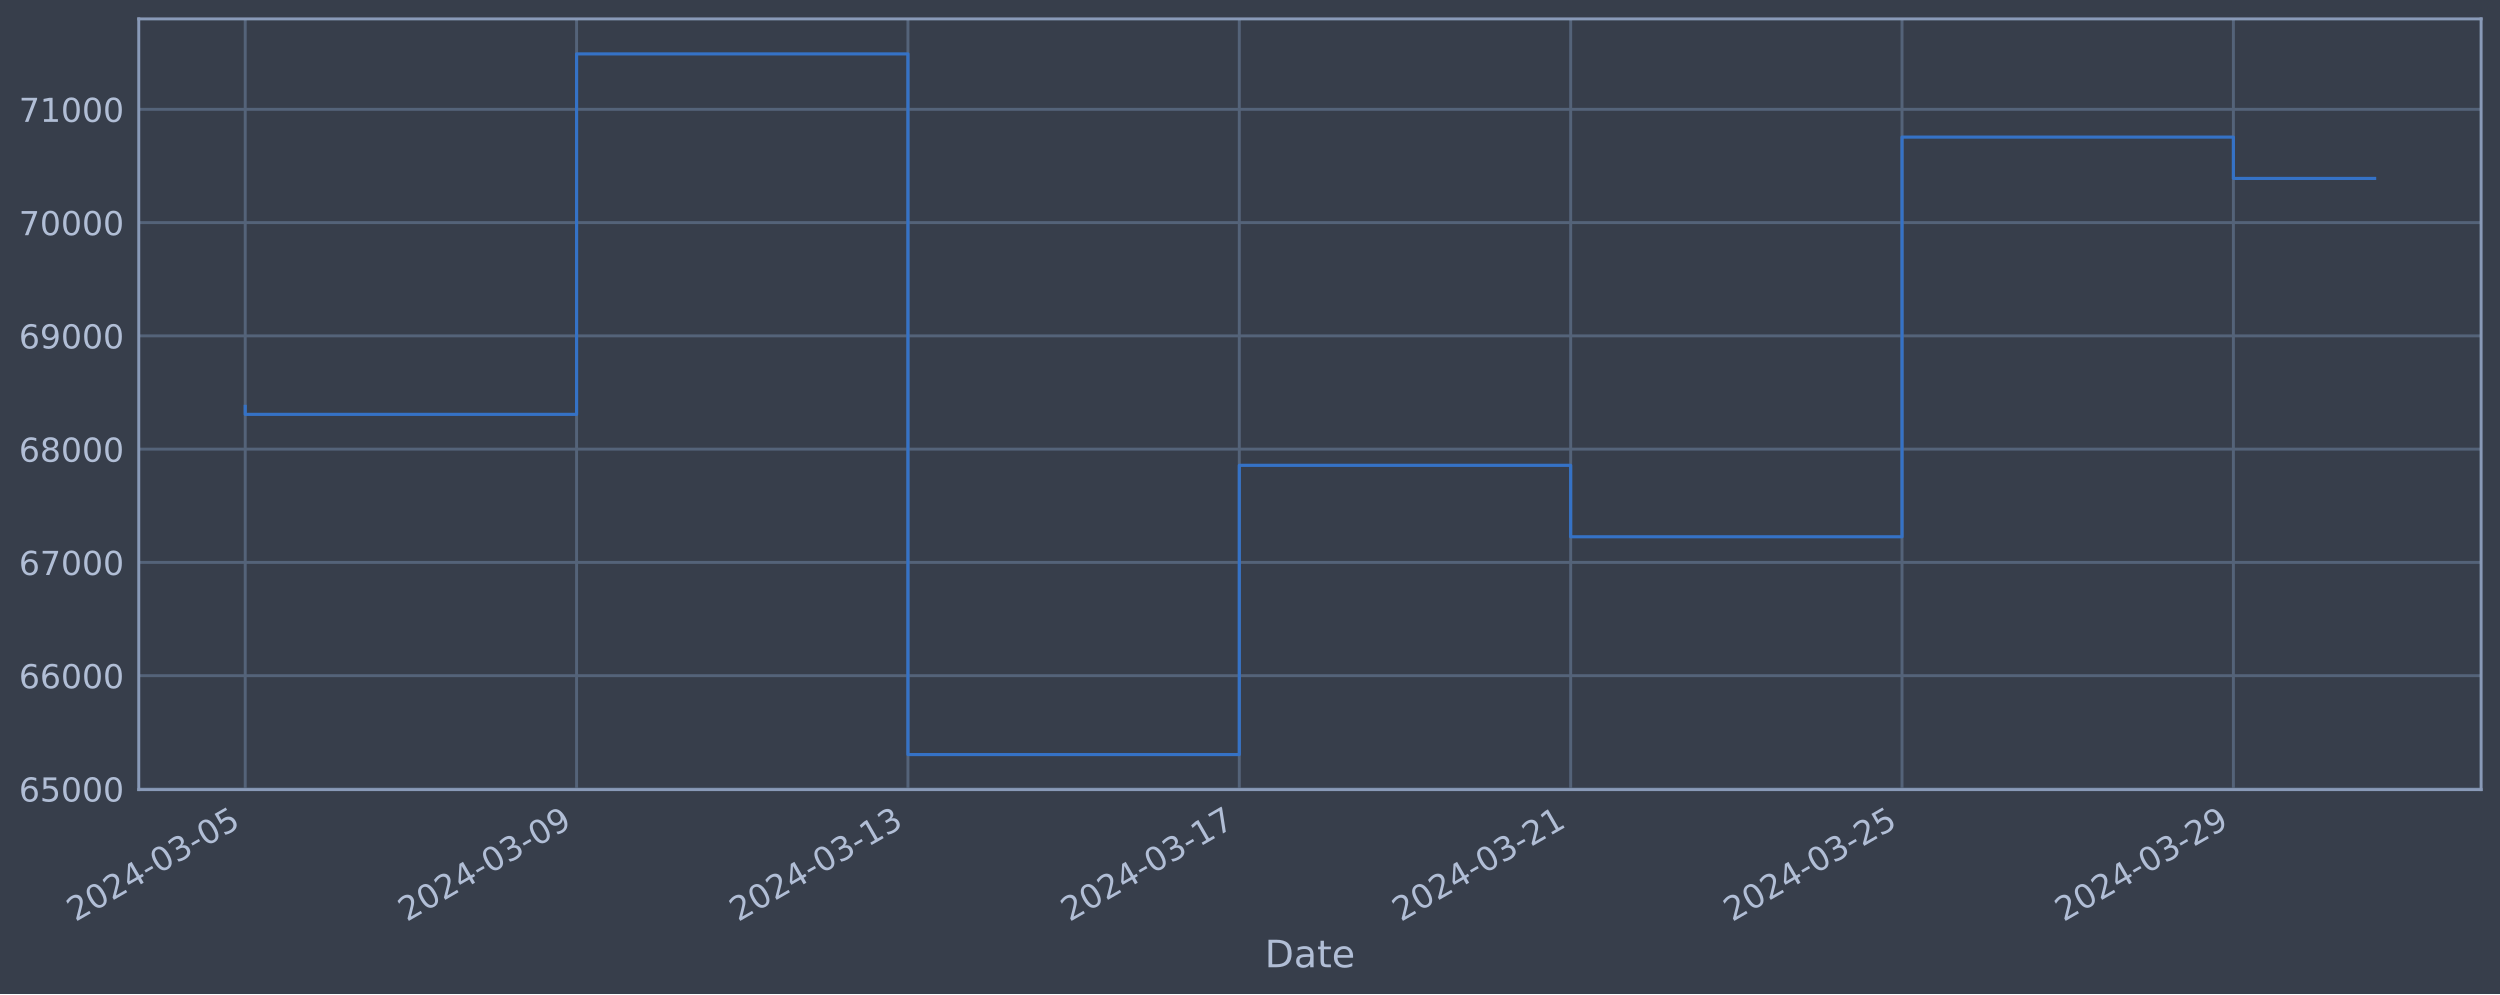
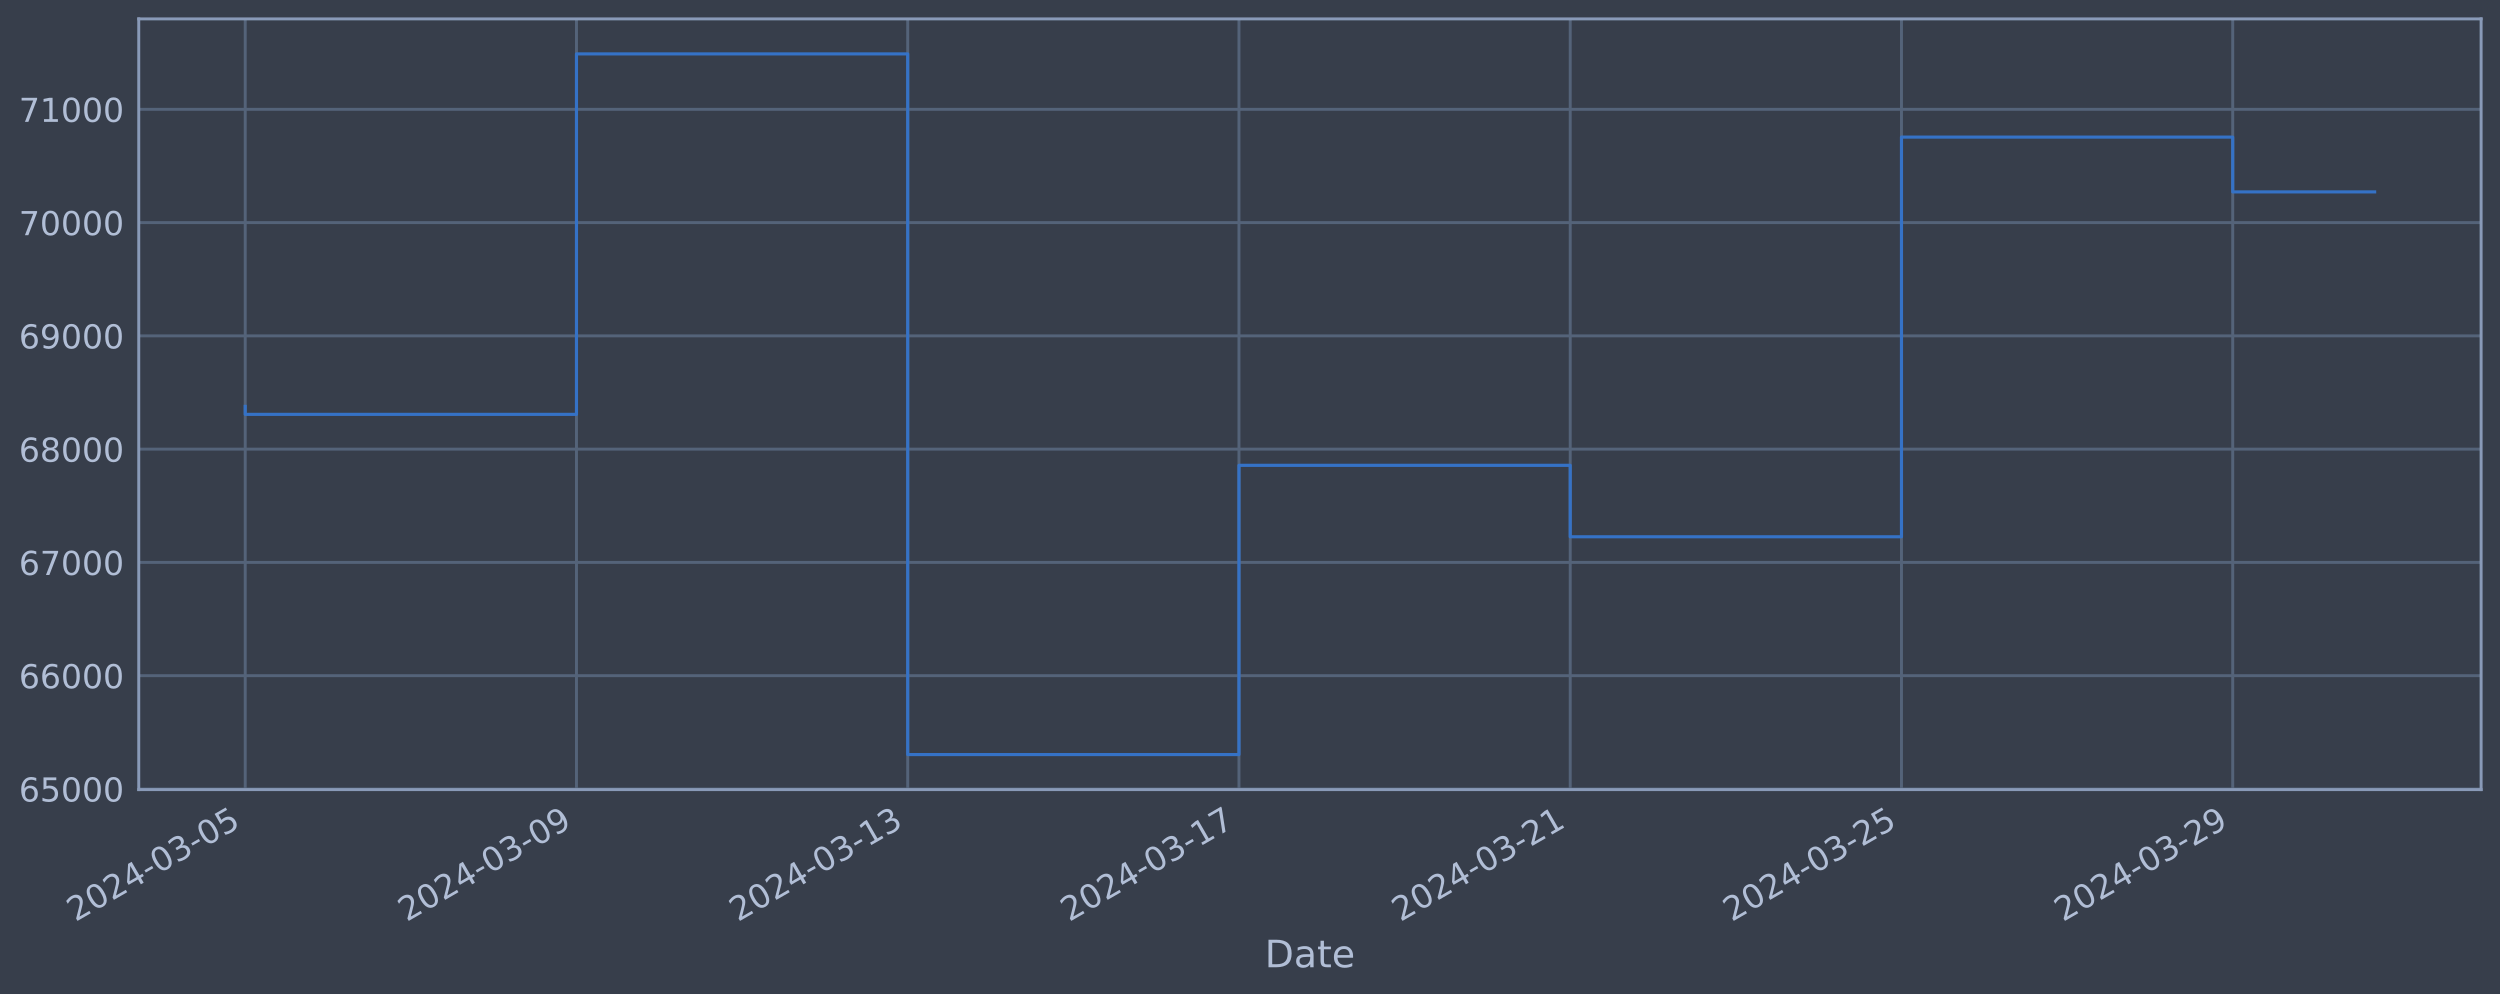
<svg xmlns="http://www.w3.org/2000/svg" xmlns:xlink="http://www.w3.org/1999/xlink" width="952.884pt" height="378.87pt" viewBox="0 0 952.884 378.87" version="1.1">
  <defs>
    <style type="text/css">*{stroke-linejoin: round; stroke-linecap: butt}</style>
  </defs>
  <g id="figure_1">
    <g id="patch_1">
      <path d="M 0 378.87  L 952.884 378.87  L 952.884 0  L 0 0  z " style="fill: #373e4b" />
    </g>
    <g id="axes_1">
      <g id="patch_2">
        <path d="M 52.884 300.96  L 945.684 300.96  L 945.684 7.2  L 52.884 7.2  z " style="fill: #373e4b" />
      </g>
      <g id="matplotlib.axis_1">
        <g id="xtick_1">
          <g id="line2d_1">
-             <path d="M 93.466 300.96  L 93.466 7.2  " clip-path="url(#p5d5ca0cbe3)" style="fill: none; stroke: #546379; stroke-width: 1.12; stroke-linecap: square" />
+             <path d="M 93.466 300.96  L 93.466 7.2  " clip-path="url(#p686b454bd6)" style="fill: none; stroke: #546379; stroke-width: 1.12; stroke-linecap: square" />
          </g>
          <g id="line2d_2" />
          <g id="text_1">
            <g style="fill: #b1bed6" transform="translate(28.74006 351.4642) rotate(-30) scale(0.126 -0.126)">
              <defs>
                <path id="DejaVuSans-32" d="M 1228 531  L 3431 531  L 3431 0  L 469 0  L 469 531  Q 828 903 1448 1529  Q 2069 2156 2228 2338  Q 2531 2678 2651 2914  Q 2772 3150 2772 3378  Q 2772 3750 2511 3984  Q 2250 4219 1831 4219  Q 1534 4219 1204 4116  Q 875 4013 500 3803  L 500 4441  Q 881 4594 1212 4672  Q 1544 4750 1819 4750  Q 2544 4750 2975 4387  Q 3406 4025 3406 3419  Q 3406 3131 3298 2873  Q 3191 2616 2906 2266  Q 2828 2175 2409 1742  Q 1991 1309 1228 531  z " transform="scale(0.015625)" />
                <path id="DejaVuSans-30" d="M 2034 4250  Q 1547 4250 1301 3770  Q 1056 3291 1056 2328  Q 1056 1369 1301 889  Q 1547 409 2034 409  Q 2525 409 2770 889  Q 3016 1369 3016 2328  Q 3016 3291 2770 3770  Q 2525 4250 2034 4250  z M 2034 4750  Q 2819 4750 3233 4129  Q 3647 3509 3647 2328  Q 3647 1150 3233 529  Q 2819 -91 2034 -91  Q 1250 -91 836 529  Q 422 1150 422 2328  Q 422 3509 836 4129  Q 1250 4750 2034 4750  z " transform="scale(0.015625)" />
                <path id="DejaVuSans-34" d="M 2419 4116  L 825 1625  L 2419 1625  L 2419 4116  z M 2253 4666  L 3047 4666  L 3047 1625  L 3713 1625  L 3713 1100  L 3047 1100  L 3047 0  L 2419 0  L 2419 1100  L 313 1100  L 313 1709  L 2253 4666  z " transform="scale(0.015625)" />
                <path id="DejaVuSans-2d" d="M 313 2009  L 1997 2009  L 1997 1497  L 313 1497  L 313 2009  z " transform="scale(0.015625)" />
                <path id="DejaVuSans-33" d="M 2597 2516  Q 3050 2419 3304 2112  Q 3559 1806 3559 1356  Q 3559 666 3084 287  Q 2609 -91 1734 -91  Q 1441 -91 1130 -33  Q 819 25 488 141  L 488 750  Q 750 597 1062 519  Q 1375 441 1716 441  Q 2309 441 2620 675  Q 2931 909 2931 1356  Q 2931 1769 2642 2001  Q 2353 2234 1838 2234  L 1294 2234  L 1294 2753  L 1863 2753  Q 2328 2753 2575 2939  Q 2822 3125 2822 3475  Q 2822 3834 2567 4026  Q 2313 4219 1838 4219  Q 1578 4219 1281 4162  Q 984 4106 628 3988  L 628 4550  Q 988 4650 1302 4700  Q 1616 4750 1894 4750  Q 2613 4750 3031 4423  Q 3450 4097 3450 3541  Q 3450 3153 3228 2886  Q 3006 2619 2597 2516  z " transform="scale(0.015625)" />
                <path id="DejaVuSans-35" d="M 691 4666  L 3169 4666  L 3169 4134  L 1269 4134  L 1269 2991  Q 1406 3038 1543 3061  Q 1681 3084 1819 3084  Q 2600 3084 3056 2656  Q 3513 2228 3513 1497  Q 3513 744 3044 326  Q 2575 -91 1722 -91  Q 1428 -91 1123 -41  Q 819 9 494 109  L 494 744  Q 775 591 1075 516  Q 1375 441 1709 441  Q 2250 441 2565 725  Q 2881 1009 2881 1497  Q 2881 1984 2565 2268  Q 2250 2553 1709 2553  Q 1456 2553 1204 2497  Q 953 2441 691 2322  L 691 4666  z " transform="scale(0.015625)" />
              </defs>
              <use xlink:href="#DejaVuSans-32" />
              <use xlink:href="#DejaVuSans-30" x="63.623" />
              <use xlink:href="#DejaVuSans-32" x="127.246" />
              <use xlink:href="#DejaVuSans-34" x="190.869" />
              <use xlink:href="#DejaVuSans-2d" x="254.492" />
              <use xlink:href="#DejaVuSans-30" x="290.576" />
              <use xlink:href="#DejaVuSans-33" x="354.199" />
              <use xlink:href="#DejaVuSans-2d" x="417.822" />
              <use xlink:href="#DejaVuSans-30" x="453.906" />
              <use xlink:href="#DejaVuSans-35" x="517.529" />
            </g>
          </g>
        </g>
        <g id="xtick_2">
          <g id="line2d_3">
-             <path d="M 219.765 300.96  L 219.765 7.2  " clip-path="url(#p5d5ca0cbe3)" style="fill: none; stroke: #546379; stroke-width: 1.12; stroke-linecap: square" />
+             <path d="M 219.723 300.96  L 219.723 7.2  " clip-path="url(#p686b454bd6)" style="fill: none; stroke: #546379; stroke-width: 1.12; stroke-linecap: square" />
          </g>
          <g id="line2d_4" />
          <g id="text_2">
-             <g style="fill: #b1bed6" transform="translate(155.04 351.4642) rotate(-30) scale(0.126 -0.126)">
+             <g style="fill: #b1bed6" transform="translate(154.9973 351.4642) rotate(-30) scale(0.126 -0.126)">
              <defs>
                <path id="DejaVuSans-39" d="M 703 97  L 703 672  Q 941 559 1184 500  Q 1428 441 1663 441  Q 2288 441 2617 861  Q 2947 1281 2994 2138  Q 2813 1869 2534 1725  Q 2256 1581 1919 1581  Q 1219 1581 811 2004  Q 403 2428 403 3163  Q 403 3881 828 4315  Q 1253 4750 1959 4750  Q 2769 4750 3195 4129  Q 3622 3509 3622 2328  Q 3622 1225 3098 567  Q 2575 -91 1691 -91  Q 1453 -91 1209 -44  Q 966 3 703 97  z M 1959 2075  Q 2384 2075 2632 2365  Q 2881 2656 2881 3163  Q 2881 3666 2632 3958  Q 2384 4250 1959 4250  Q 1534 4250 1286 3958  Q 1038 3666 1038 3163  Q 1038 2656 1286 2365  Q 1534 2075 1959 2075  z " transform="scale(0.015625)" />
              </defs>
              <use xlink:href="#DejaVuSans-32" />
              <use xlink:href="#DejaVuSans-30" x="63.623" />
              <use xlink:href="#DejaVuSans-32" x="127.246" />
              <use xlink:href="#DejaVuSans-34" x="190.869" />
              <use xlink:href="#DejaVuSans-2d" x="254.492" />
              <use xlink:href="#DejaVuSans-30" x="290.576" />
              <use xlink:href="#DejaVuSans-33" x="354.199" />
              <use xlink:href="#DejaVuSans-2d" x="417.822" />
              <use xlink:href="#DejaVuSans-30" x="453.906" />
              <use xlink:href="#DejaVuSans-39" x="517.529" />
            </g>
          </g>
        </g>
        <g id="xtick_3">
          <g id="line2d_5">
-             <path d="M 346.065 300.96  L 346.065 7.2  " clip-path="url(#p5d5ca0cbe3)" style="fill: none; stroke: #546379; stroke-width: 1.12; stroke-linecap: square" />
+             <path d="M 345.98 300.96  L 345.98 7.2  " clip-path="url(#p686b454bd6)" style="fill: none; stroke: #546379; stroke-width: 1.12; stroke-linecap: square" />
          </g>
          <g id="line2d_6" />
          <g id="text_3">
-             <g style="fill: #b1bed6" transform="translate(281.3399 351.4642) rotate(-30) scale(0.126 -0.126)">
+             <g style="fill: #b1bed6" transform="translate(281.2546 351.4642) rotate(-30) scale(0.126 -0.126)">
              <defs>
                <path id="DejaVuSans-31" d="M 794 531  L 1825 531  L 1825 4091  L 703 3866  L 703 4441  L 1819 4666  L 2450 4666  L 2450 531  L 3481 531  L 3481 0  L 794 0  L 794 531  z " transform="scale(0.015625)" />
              </defs>
              <use xlink:href="#DejaVuSans-32" />
              <use xlink:href="#DejaVuSans-30" x="63.623" />
              <use xlink:href="#DejaVuSans-32" x="127.246" />
              <use xlink:href="#DejaVuSans-34" x="190.869" />
              <use xlink:href="#DejaVuSans-2d" x="254.492" />
              <use xlink:href="#DejaVuSans-30" x="290.576" />
              <use xlink:href="#DejaVuSans-33" x="354.199" />
              <use xlink:href="#DejaVuSans-2d" x="417.822" />
              <use xlink:href="#DejaVuSans-31" x="453.906" />
              <use xlink:href="#DejaVuSans-33" x="517.529" />
            </g>
          </g>
        </g>
        <g id="xtick_4">
          <g id="line2d_7">
-             <path d="M 472.365 300.96  L 472.365 7.2  " clip-path="url(#p5d5ca0cbe3)" style="fill: none; stroke: #546379; stroke-width: 1.12; stroke-linecap: square" />
+             <path d="M 472.237 300.96  L 472.237 7.2  " clip-path="url(#p686b454bd6)" style="fill: none; stroke: #546379; stroke-width: 1.12; stroke-linecap: square" />
          </g>
          <g id="line2d_8" />
          <g id="text_4">
-             <g style="fill: #b1bed6" transform="translate(407.6398 351.4642) rotate(-30) scale(0.126 -0.126)">
+             <g style="fill: #b1bed6" transform="translate(407.5119 351.4642) rotate(-30) scale(0.126 -0.126)">
              <defs>
                <path id="DejaVuSans-37" d="M 525 4666  L 3525 4666  L 3525 4397  L 1831 0  L 1172 0  L 2766 4134  L 525 4134  L 525 4666  z " transform="scale(0.015625)" />
              </defs>
              <use xlink:href="#DejaVuSans-32" />
              <use xlink:href="#DejaVuSans-30" x="63.623" />
              <use xlink:href="#DejaVuSans-32" x="127.246" />
              <use xlink:href="#DejaVuSans-34" x="190.869" />
              <use xlink:href="#DejaVuSans-2d" x="254.492" />
              <use xlink:href="#DejaVuSans-30" x="290.576" />
              <use xlink:href="#DejaVuSans-33" x="354.199" />
              <use xlink:href="#DejaVuSans-2d" x="417.822" />
              <use xlink:href="#DejaVuSans-31" x="453.906" />
              <use xlink:href="#DejaVuSans-37" x="517.529" />
            </g>
          </g>
        </g>
        <g id="xtick_5">
          <g id="line2d_9">
-             <path d="M 598.665 300.96  L 598.665 7.2  " clip-path="url(#p5d5ca0cbe3)" style="fill: none; stroke: #546379; stroke-width: 1.12; stroke-linecap: square" />
+             <path d="M 598.495 300.96  L 598.495 7.2  " clip-path="url(#p686b454bd6)" style="fill: none; stroke: #546379; stroke-width: 1.12; stroke-linecap: square" />
          </g>
          <g id="line2d_10" />
          <g id="text_5">
-             <g style="fill: #b1bed6" transform="translate(533.9398 351.4642) rotate(-30) scale(0.126 -0.126)">
+             <g style="fill: #b1bed6" transform="translate(533.7692 351.4642) rotate(-30) scale(0.126 -0.126)">
              <use xlink:href="#DejaVuSans-32" />
              <use xlink:href="#DejaVuSans-30" x="63.623" />
              <use xlink:href="#DejaVuSans-32" x="127.246" />
              <use xlink:href="#DejaVuSans-34" x="190.869" />
              <use xlink:href="#DejaVuSans-2d" x="254.492" />
              <use xlink:href="#DejaVuSans-30" x="290.576" />
              <use xlink:href="#DejaVuSans-33" x="354.199" />
              <use xlink:href="#DejaVuSans-2d" x="417.822" />
              <use xlink:href="#DejaVuSans-32" x="453.906" />
              <use xlink:href="#DejaVuSans-31" x="517.529" />
            </g>
          </g>
        </g>
        <g id="xtick_6">
          <g id="line2d_11">
-             <path d="M 724.965 300.96  L 724.965 7.2  " clip-path="url(#p5d5ca0cbe3)" style="fill: none; stroke: #546379; stroke-width: 1.12; stroke-linecap: square" />
+             <path d="M 724.752 300.96  L 724.752 7.2  " clip-path="url(#p686b454bd6)" style="fill: none; stroke: #546379; stroke-width: 1.12; stroke-linecap: square" />
          </g>
          <g id="line2d_12" />
          <g id="text_6">
-             <g style="fill: #b1bed6" transform="translate(660.2397 351.4642) rotate(-30) scale(0.126 -0.126)">
+             <g style="fill: #b1bed6" transform="translate(660.0265 351.4642) rotate(-30) scale(0.126 -0.126)">
              <use xlink:href="#DejaVuSans-32" />
              <use xlink:href="#DejaVuSans-30" x="63.623" />
              <use xlink:href="#DejaVuSans-32" x="127.246" />
              <use xlink:href="#DejaVuSans-34" x="190.869" />
              <use xlink:href="#DejaVuSans-2d" x="254.492" />
              <use xlink:href="#DejaVuSans-30" x="290.576" />
              <use xlink:href="#DejaVuSans-33" x="354.199" />
              <use xlink:href="#DejaVuSans-2d" x="417.822" />
              <use xlink:href="#DejaVuSans-32" x="453.906" />
              <use xlink:href="#DejaVuSans-35" x="517.529" />
            </g>
          </g>
        </g>
        <g id="xtick_7">
          <g id="line2d_13">
-             <path d="M 851.265 300.96  L 851.265 7.2  " clip-path="url(#p5d5ca0cbe3)" style="fill: none; stroke: #546379; stroke-width: 1.12; stroke-linecap: square" />
+             <path d="M 851.009 300.96  L 851.009 7.2  " clip-path="url(#p686b454bd6)" style="fill: none; stroke: #546379; stroke-width: 1.12; stroke-linecap: square" />
          </g>
          <g id="line2d_14" />
          <g id="text_7">
-             <g style="fill: #b1bed6" transform="translate(786.5396 351.4642) rotate(-30) scale(0.126 -0.126)">
+             <g style="fill: #b1bed6" transform="translate(786.2838 351.4642) rotate(-30) scale(0.126 -0.126)">
              <use xlink:href="#DejaVuSans-32" />
              <use xlink:href="#DejaVuSans-30" x="63.623" />
              <use xlink:href="#DejaVuSans-32" x="127.246" />
              <use xlink:href="#DejaVuSans-34" x="190.869" />
              <use xlink:href="#DejaVuSans-2d" x="254.492" />
              <use xlink:href="#DejaVuSans-30" x="290.576" />
              <use xlink:href="#DejaVuSans-33" x="354.199" />
              <use xlink:href="#DejaVuSans-2d" x="417.822" />
              <use xlink:href="#DejaVuSans-32" x="453.906" />
              <use xlink:href="#DejaVuSans-39" x="517.529" />
            </g>
          </g>
        </g>
        <g id="text_8">
          <g style="fill: #b1bed6" transform="translate(482.0746 368.6753) scale(0.144 -0.144)">
            <defs>
              <path id="DejaVuSans-44" d="M 1259 4147  L 1259 519  L 2022 519  Q 2988 519 3436 956  Q 3884 1394 3884 2338  Q 3884 3275 3436 3711  Q 2988 4147 2022 4147  L 1259 4147  z M 628 4666  L 1925 4666  Q 3281 4666 3915 4102  Q 4550 3538 4550 2338  Q 4550 1131 3912 565  Q 3275 0 1925 0  L 628 0  L 628 4666  z " transform="scale(0.015625)" />
              <path id="DejaVuSans-61" d="M 2194 1759  Q 1497 1759 1228 1600  Q 959 1441 959 1056  Q 959 750 1161 570  Q 1363 391 1709 391  Q 2188 391 2477 730  Q 2766 1069 2766 1631  L 2766 1759  L 2194 1759  z M 3341 1997  L 3341 0  L 2766 0  L 2766 531  Q 2569 213 2275 61  Q 1981 -91 1556 -91  Q 1019 -91 701 211  Q 384 513 384 1019  Q 384 1609 779 1909  Q 1175 2209 1959 2209  L 2766 2209  L 2766 2266  Q 2766 2663 2505 2880  Q 2244 3097 1772 3097  Q 1472 3097 1187 3025  Q 903 2953 641 2809  L 641 3341  Q 956 3463 1253 3523  Q 1550 3584 1831 3584  Q 2591 3584 2966 3190  Q 3341 2797 3341 1997  z " transform="scale(0.015625)" />
              <path id="DejaVuSans-74" d="M 1172 4494  L 1172 3500  L 2356 3500  L 2356 3053  L 1172 3053  L 1172 1153  Q 1172 725 1289 603  Q 1406 481 1766 481  L 2356 481  L 2356 0  L 1766 0  Q 1100 0 847 248  Q 594 497 594 1153  L 594 3053  L 172 3053  L 172 3500  L 594 3500  L 594 4494  L 1172 4494  z " transform="scale(0.015625)" />
              <path id="DejaVuSans-65" d="M 3597 1894  L 3597 1613  L 953 1613  Q 991 1019 1311 708  Q 1631 397 2203 397  Q 2534 397 2845 478  Q 3156 559 3463 722  L 3463 178  Q 3153 47 2828 -22  Q 2503 -91 2169 -91  Q 1331 -91 842 396  Q 353 884 353 1716  Q 353 2575 817 3079  Q 1281 3584 2069 3584  Q 2775 3584 3186 3129  Q 3597 2675 3597 1894  z M 3022 2063  Q 3016 2534 2758 2815  Q 2500 3097 2075 3097  Q 1594 3097 1305 2825  Q 1016 2553 972 2059  L 3022 2063  z " transform="scale(0.015625)" />
            </defs>
            <use xlink:href="#DejaVuSans-44" />
            <use xlink:href="#DejaVuSans-61" x="77.002" />
            <use xlink:href="#DejaVuSans-74" x="138.281" />
            <use xlink:href="#DejaVuSans-65" x="177.49" />
          </g>
        </g>
      </g>
      <g id="matplotlib.axis_2">
        <g id="ytick_1">
          <g id="line2d_15">
-             <path d="M 52.884 300.718  L 945.684 300.718  " clip-path="url(#p5d5ca0cbe3)" style="fill: none; stroke: #546379; stroke-width: 1.12; stroke-linecap: square" />
+             <path d="M 52.884 300.718  L 945.684 300.718  " clip-path="url(#p686b454bd6)" style="fill: none; stroke: #546379; stroke-width: 1.12; stroke-linecap: square" />
          </g>
          <g id="line2d_16" />
          <g id="text_9">
            <g style="fill: #b1bed6" transform="translate(7.2 305.5049) scale(0.126 -0.126)">
              <defs>
                <path id="DejaVuSans-36" d="M 2113 2584  Q 1688 2584 1439 2293  Q 1191 2003 1191 1497  Q 1191 994 1439 701  Q 1688 409 2113 409  Q 2538 409 2786 701  Q 3034 994 3034 1497  Q 3034 2003 2786 2293  Q 2538 2584 2113 2584  z M 3366 4563  L 3366 3988  Q 3128 4100 2886 4159  Q 2644 4219 2406 4219  Q 1781 4219 1451 3797  Q 1122 3375 1075 2522  Q 1259 2794 1537 2939  Q 1816 3084 2150 3084  Q 2853 3084 3261 2657  Q 3669 2231 3669 1497  Q 3669 778 3244 343  Q 2819 -91 2113 -91  Q 1303 -91 875 529  Q 447 1150 447 2328  Q 447 3434 972 4092  Q 1497 4750 2381 4750  Q 2619 4750 2861 4703  Q 3103 4656 3366 4563  z " transform="scale(0.015625)" />
              </defs>
              <use xlink:href="#DejaVuSans-36" />
              <use xlink:href="#DejaVuSans-35" x="63.623" />
              <use xlink:href="#DejaVuSans-30" x="127.246" />
              <use xlink:href="#DejaVuSans-30" x="190.869" />
              <use xlink:href="#DejaVuSans-30" x="254.492" />
            </g>
          </g>
        </g>
        <g id="ytick_2">
          <g id="line2d_17">
-             <path d="M 52.884 257.544  L 945.684 257.544  " clip-path="url(#p5d5ca0cbe3)" style="fill: none; stroke: #546379; stroke-width: 1.12; stroke-linecap: square" />
+             <path d="M 52.884 257.544  L 945.684 257.544  " clip-path="url(#p686b454bd6)" style="fill: none; stroke: #546379; stroke-width: 1.12; stroke-linecap: square" />
          </g>
          <g id="line2d_18" />
          <g id="text_10">
            <g style="fill: #b1bed6" transform="translate(7.2 262.331) scale(0.126 -0.126)">
              <use xlink:href="#DejaVuSans-36" />
              <use xlink:href="#DejaVuSans-36" x="63.623" />
              <use xlink:href="#DejaVuSans-30" x="127.246" />
              <use xlink:href="#DejaVuSans-30" x="190.869" />
              <use xlink:href="#DejaVuSans-30" x="254.492" />
            </g>
          </g>
        </g>
        <g id="ytick_3">
          <g id="line2d_19">
-             <path d="M 52.884 214.37  L 945.684 214.37  " clip-path="url(#p5d5ca0cbe3)" style="fill: none; stroke: #546379; stroke-width: 1.12; stroke-linecap: square" />
+             <path d="M 52.884 214.37  L 945.684 214.37  " clip-path="url(#p686b454bd6)" style="fill: none; stroke: #546379; stroke-width: 1.12; stroke-linecap: square" />
          </g>
          <g id="line2d_20" />
          <g id="text_11">
            <g style="fill: #b1bed6" transform="translate(7.2 219.157) scale(0.126 -0.126)">
              <use xlink:href="#DejaVuSans-36" />
              <use xlink:href="#DejaVuSans-37" x="63.623" />
              <use xlink:href="#DejaVuSans-30" x="127.246" />
              <use xlink:href="#DejaVuSans-30" x="190.869" />
              <use xlink:href="#DejaVuSans-30" x="254.492" />
            </g>
          </g>
        </g>
        <g id="ytick_4">
          <g id="line2d_21">
-             <path d="M 52.884 171.196  L 945.684 171.196  " clip-path="url(#p5d5ca0cbe3)" style="fill: none; stroke: #546379; stroke-width: 1.12; stroke-linecap: square" />
+             <path d="M 52.884 171.196  L 945.684 171.196  " clip-path="url(#p686b454bd6)" style="fill: none; stroke: #546379; stroke-width: 1.12; stroke-linecap: square" />
          </g>
          <g id="line2d_22" />
          <g id="text_12">
            <g style="fill: #b1bed6" transform="translate(7.2 175.9831) scale(0.126 -0.126)">
              <defs>
                <path id="DejaVuSans-38" d="M 2034 2216  Q 1584 2216 1326 1975  Q 1069 1734 1069 1313  Q 1069 891 1326 650  Q 1584 409 2034 409  Q 2484 409 2743 651  Q 3003 894 3003 1313  Q 3003 1734 2745 1975  Q 2488 2216 2034 2216  z M 1403 2484  Q 997 2584 770 2862  Q 544 3141 544 3541  Q 544 4100 942 4425  Q 1341 4750 2034 4750  Q 2731 4750 3128 4425  Q 3525 4100 3525 3541  Q 3525 3141 3298 2862  Q 3072 2584 2669 2484  Q 3125 2378 3379 2068  Q 3634 1759 3634 1313  Q 3634 634 3220 271  Q 2806 -91 2034 -91  Q 1263 -91 848 271  Q 434 634 434 1313  Q 434 1759 690 2068  Q 947 2378 1403 2484  z M 1172 3481  Q 1172 3119 1398 2916  Q 1625 2713 2034 2713  Q 2441 2713 2670 2916  Q 2900 3119 2900 3481  Q 2900 3844 2670 4047  Q 2441 4250 2034 4250  Q 1625 4250 1398 4047  Q 1172 3844 1172 3481  z " transform="scale(0.015625)" />
              </defs>
              <use xlink:href="#DejaVuSans-36" />
              <use xlink:href="#DejaVuSans-38" x="63.623" />
              <use xlink:href="#DejaVuSans-30" x="127.246" />
              <use xlink:href="#DejaVuSans-30" x="190.869" />
              <use xlink:href="#DejaVuSans-30" x="254.492" />
            </g>
          </g>
        </g>
        <g id="ytick_5">
          <g id="line2d_23">
-             <path d="M 52.884 128.022  L 945.684 128.022  " clip-path="url(#p5d5ca0cbe3)" style="fill: none; stroke: #546379; stroke-width: 1.12; stroke-linecap: square" />
+             <path d="M 52.884 128.022  L 945.684 128.022  " clip-path="url(#p686b454bd6)" style="fill: none; stroke: #546379; stroke-width: 1.12; stroke-linecap: square" />
          </g>
          <g id="line2d_24" />
          <g id="text_13">
            <g style="fill: #b1bed6" transform="translate(7.2 132.8092) scale(0.126 -0.126)">
              <use xlink:href="#DejaVuSans-36" />
              <use xlink:href="#DejaVuSans-39" x="63.623" />
              <use xlink:href="#DejaVuSans-30" x="127.246" />
              <use xlink:href="#DejaVuSans-30" x="190.869" />
              <use xlink:href="#DejaVuSans-30" x="254.492" />
            </g>
          </g>
        </g>
        <g id="ytick_6">
          <g id="line2d_25">
-             <path d="M 52.884 84.848  L 945.684 84.848  " clip-path="url(#p5d5ca0cbe3)" style="fill: none; stroke: #546379; stroke-width: 1.12; stroke-linecap: square" />
+             <path d="M 52.884 84.848  L 945.684 84.848  " clip-path="url(#p686b454bd6)" style="fill: none; stroke: #546379; stroke-width: 1.12; stroke-linecap: square" />
          </g>
          <g id="line2d_26" />
          <g id="text_14">
            <g style="fill: #b1bed6" transform="translate(7.2 89.63523) scale(0.126 -0.126)">
              <use xlink:href="#DejaVuSans-37" />
              <use xlink:href="#DejaVuSans-30" x="63.623" />
              <use xlink:href="#DejaVuSans-30" x="127.246" />
              <use xlink:href="#DejaVuSans-30" x="190.869" />
              <use xlink:href="#DejaVuSans-30" x="254.492" />
            </g>
          </g>
        </g>
        <g id="ytick_7">
          <g id="line2d_27">
-             <path d="M 52.884 41.674  L 945.684 41.674  " clip-path="url(#p5d5ca0cbe3)" style="fill: none; stroke: #546379; stroke-width: 1.12; stroke-linecap: square" />
+             <path d="M 52.884 41.674  L 945.684 41.674  " clip-path="url(#p686b454bd6)" style="fill: none; stroke: #546379; stroke-width: 1.12; stroke-linecap: square" />
          </g>
          <g id="line2d_28" />
          <g id="text_15">
            <g style="fill: #b1bed6" transform="translate(7.2 46.4613) scale(0.126 -0.126)">
              <use xlink:href="#DejaVuSans-37" />
              <use xlink:href="#DejaVuSans-31" x="63.623" />
              <use xlink:href="#DejaVuSans-30" x="127.246" />
              <use xlink:href="#DejaVuSans-30" x="190.869" />
              <use xlink:href="#DejaVuSans-30" x="254.492" />
            </g>
          </g>
        </g>
      </g>
      <g id="line2d_29">
-         <path d="M 93.466 154.891  L 93.466 157.946  L 219.765 157.946  L 219.765 20.553  L 346.065 20.553  L 346.065 287.607  L 472.365 287.607  L 472.365 177.362  L 598.665 177.362  L 598.665 204.598  L 724.965 204.598  L 724.965 52.265  L 851.265 52.265  L 851.265 68.008  L 905.102 68.008  " clip-path="url(#p5d5ca0cbe3)" style="fill: none; stroke: #3572c6; stroke-width: 1.2; stroke-linecap: square" />
+         <path d="M 93.466 154.891  L 93.466 157.946  L 219.723 157.946  L 219.723 20.553  L 345.98 20.553  L 345.98 287.607  L 472.237 287.607  L 472.237 177.362  L 598.495 177.362  L 598.495 204.598  L 724.752 204.598  L 724.752 52.265  L 851.009 52.265  L 851.009 73.147  L 905.102 73.147  " clip-path="url(#p686b454bd6)" style="fill: none; stroke: #3572c6; stroke-width: 1.2; stroke-linecap: square" />
      </g>
      <g id="patch_3">
        <path d="M 52.884 300.96  L 52.884 7.2  " style="fill: none; stroke: #899ab8; stroke-width: 1.12; stroke-linejoin: miter; stroke-linecap: square" />
      </g>
      <g id="patch_4">
        <path d="M 945.684 300.96  L 945.684 7.2  " style="fill: none; stroke: #899ab8; stroke-width: 1.12; stroke-linejoin: miter; stroke-linecap: square" />
      </g>
      <g id="patch_5">
        <path d="M 52.884 300.96  L 945.684 300.96  " style="fill: none; stroke: #899ab8; stroke-width: 1.12; stroke-linejoin: miter; stroke-linecap: square" />
      </g>
      <g id="patch_6">
        <path d="M 52.884 7.2  L 945.684 7.2  " style="fill: none; stroke: #899ab8; stroke-width: 1.12; stroke-linejoin: miter; stroke-linecap: square" />
      </g>
    </g>
  </g>
  <defs>
-     <clipPath id="p5d5ca0cbe3">
+     <clipPath id="p686b454bd6">
      <rect x="52.884" y="7.2" width="892.8" height="293.76" />
    </clipPath>
  </defs>
</svg>
